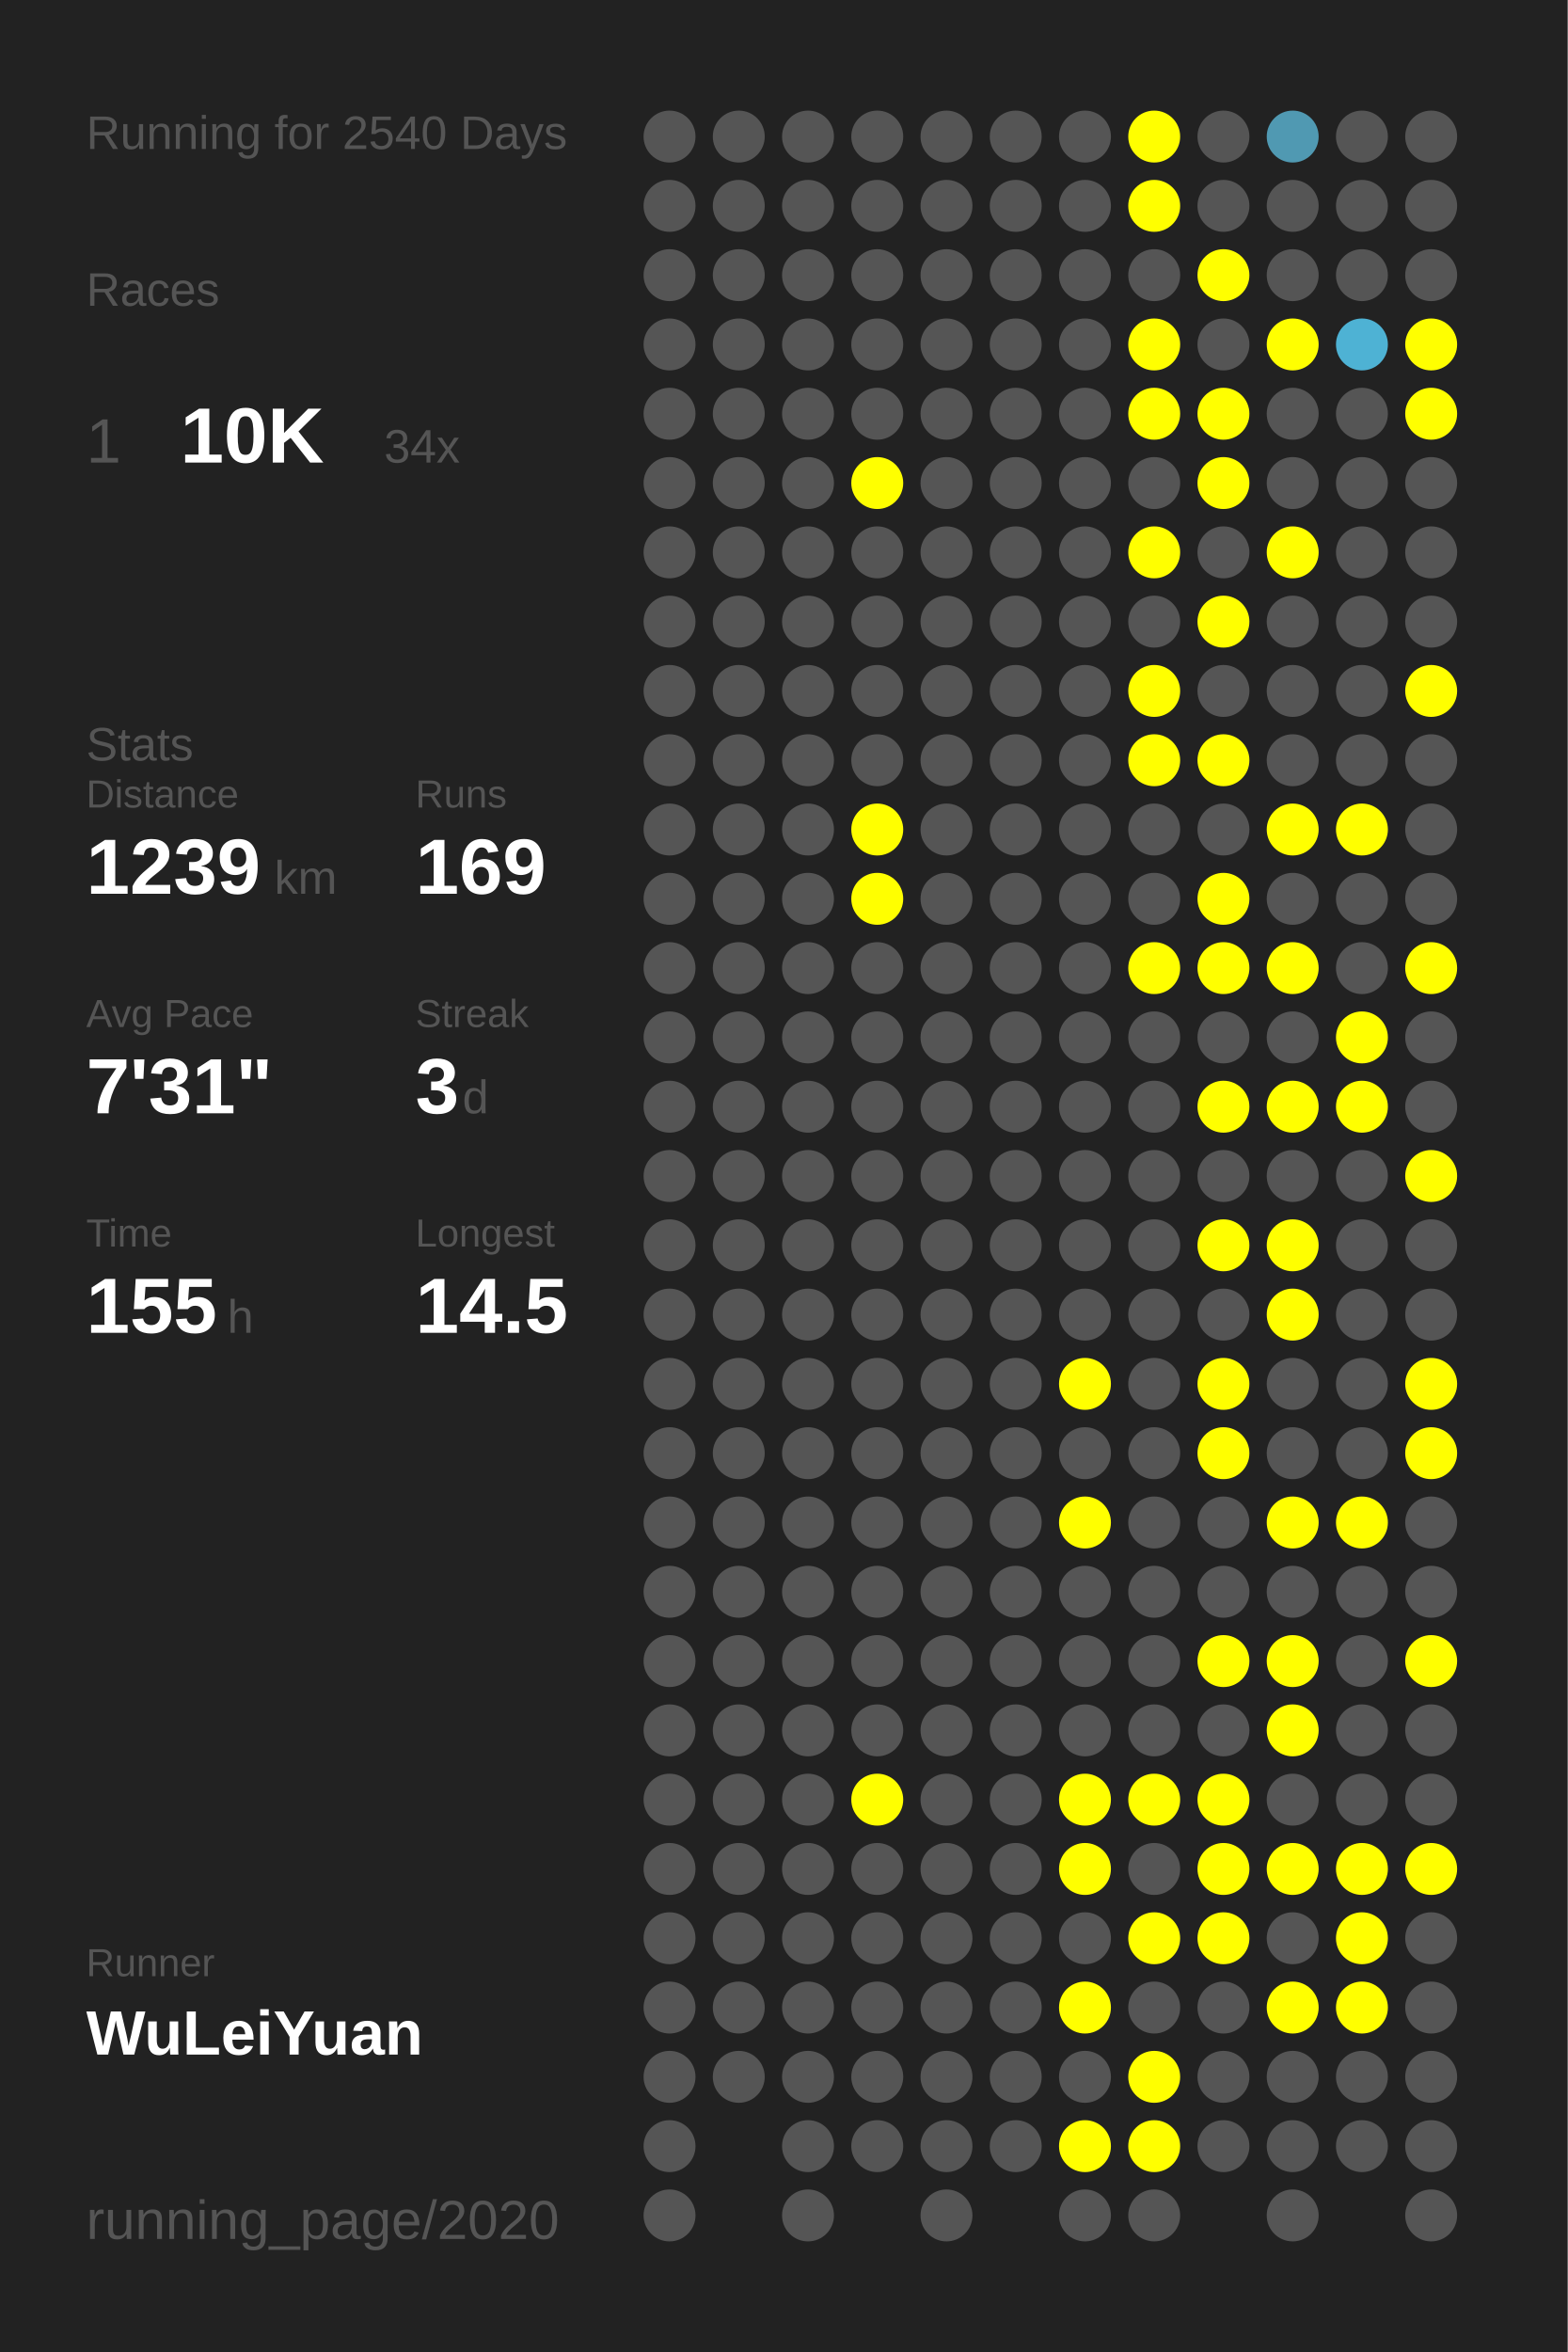
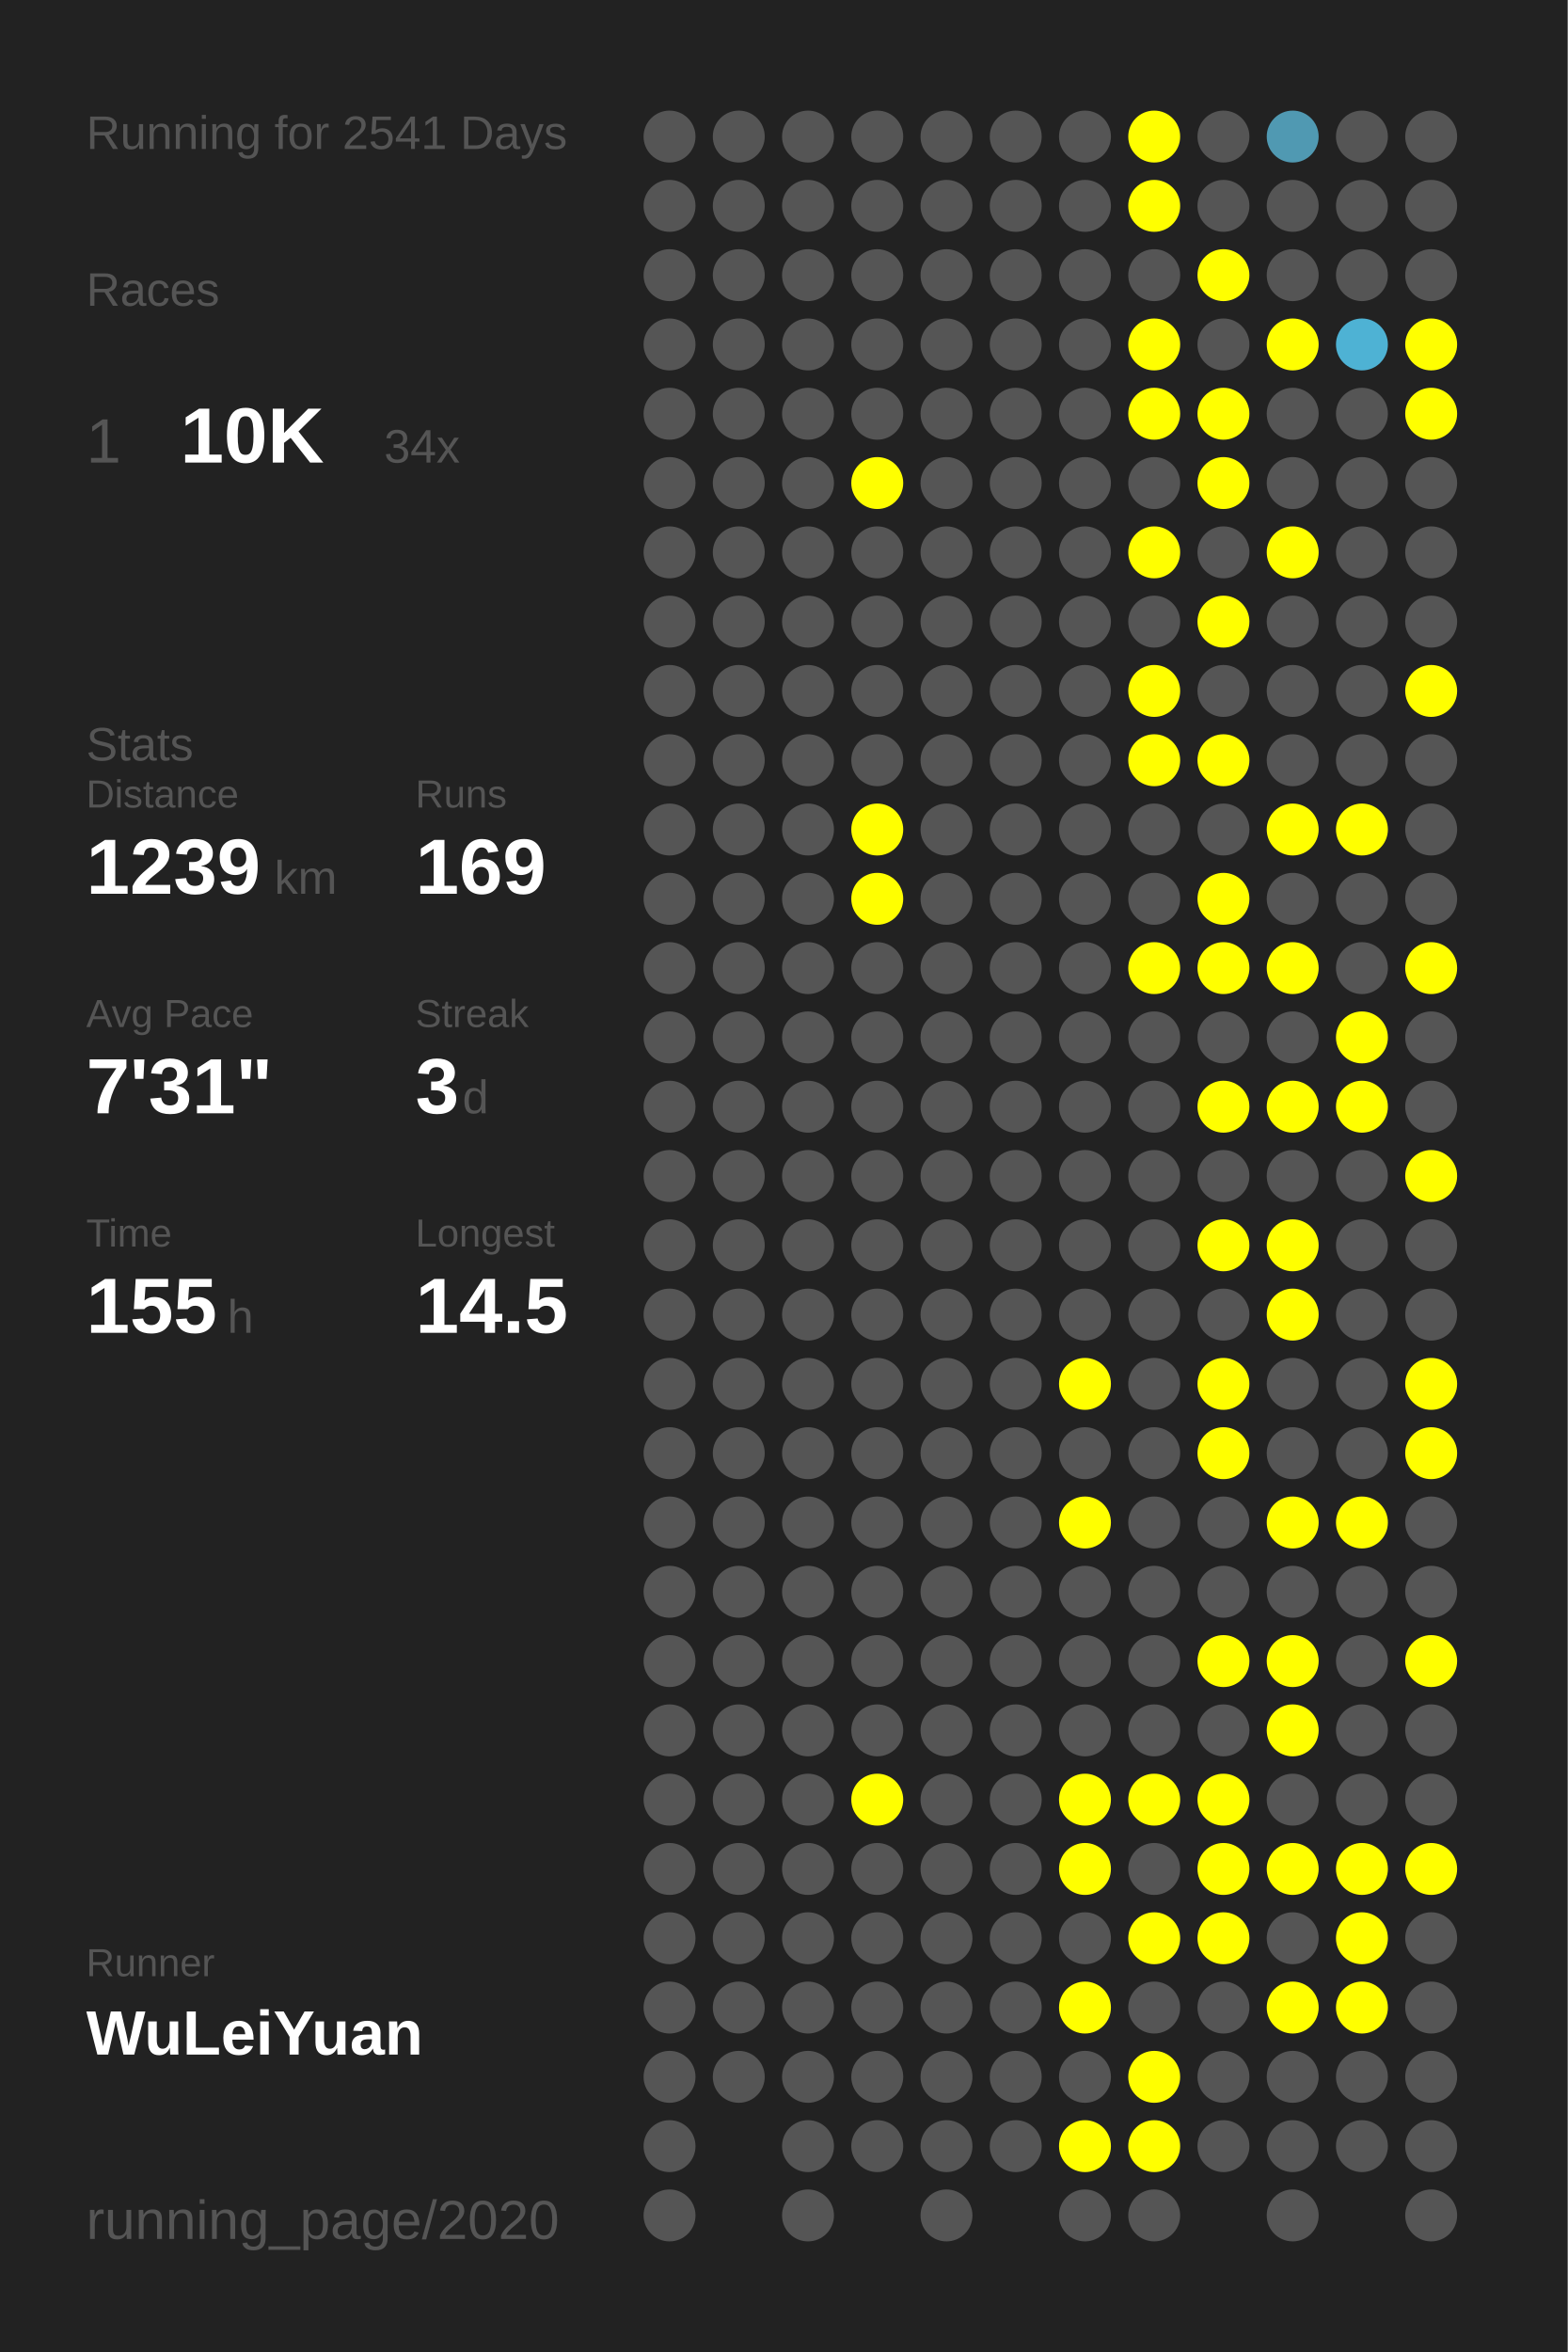
<svg xmlns="http://www.w3.org/2000/svg" baseProfile="full" height="300mm" version="1.1" viewBox="0,0,200,300" width="200mm">
  <defs />
  <rect fill="#222222" height="300" width="200" x="0" y="0" />
-   <text fill="#555555" style="font-size:6px; font-family:Arial;" x="11" y="19">Running for 2540 Days</text>
+   <text fill="#555555" style="font-size:6px; font-family:Arial;" x="11" y="19">Running for 2541 Days</text>
  <text fill="#555555" style="font-size:6px; font-family:Arial;" x="11" y="39">Races</text>
  <text fill="#555555" style="font-size:8px; font-family:Arial;" x="11" y="59">1</text>
  <text fill="#FFFFFF" style="font-size:10px; font-family:Arial; font-weight:bold;" x="23" y="59">10K</text>
  <text fill="#555555" style="font-size:6px; font-family:Arial;" x="49" y="59">34x</text>
  <text fill="#555555" style="font-size:6px; font-family:Arial;" x="11" y="97">Stats</text>
  <text fill="#555555" style="font-size:5px; font-family:Arial;" x="11" y="103">Distance</text>
  <text fill="#FFFFFF" style="font-size:10px; font-family:Arial; font-weight:bold;" x="11" y="114">1239</text>
  <text fill="#555555" style="font-size:6px; font-family:Arial;" x="35" y="114">km</text>
  <text fill="#555555" style="font-size:5px; font-family:Arial;" x="53" y="103">Runs</text>
  <text fill="#FFFFFF" style="font-size:10px; font-family:Arial; font-weight:bold;" x="53" y="114">169</text>
  <text fill="#555555" style="font-size:5px; font-family:Arial;" x="11" y="131">Avg Pace</text>
  <text fill="#FFFFFF" style="font-size:10px; font-family:Arial; font-weight:bold;" x="11" y="142">7'31"</text>
  <text fill="#555555" style="font-size:5px; font-family:Arial;" x="53" y="131">Streak</text>
  <text fill="#FFFFFF" style="font-size:10px; font-family:Arial; font-weight:bold;" x="53" y="142">3</text>
  <text fill="#555555" style="font-size:6px; font-family:Arial;" x="59" y="142">d</text>
  <text fill="#555555" style="font-size:5px; font-family:Arial;" x="11" y="159">Time</text>
  <text fill="#FFFFFF" style="font-size:10px; font-family:Arial; font-weight:bold;" x="11" y="170">155</text>
  <text fill="#555555" style="font-size:6px; font-family:Arial;" x="29" y="170">h</text>
  <text fill="#555555" style="font-size:5px; font-family:Arial;" x="53" y="159">Longest</text>
  <text fill="#FFFFFF" style="font-size:10px; font-family:Arial; font-weight:bold;" x="53" y="170">14.5</text>
  <text fill="#555555" style="font-size:5px; font-family:Arial;" x="11" y="252.065">Runner</text>
  <text fill="#FFFFFF" style="font-size:8px; font-family:Arial; font-weight:bold;" x="11" y="262.065">WuLeiYuan</text>
  <text fill="#555555" style="font-size:7px; font-family:Arial;" x="11" y="285.581">running_page/2020</text>
  <circle cx="85.417" cy="17.419" fill="#555555" r="3.312" />
  <circle cx="85.417" cy="26.258" fill="#555555" r="3.312" />
  <circle cx="85.417" cy="35.097" fill="#555555" r="3.312" />
  <circle cx="85.417" cy="43.935" fill="#555555" r="3.312" />
  <circle cx="85.417" cy="52.774" fill="#555555" r="3.312" />
  <circle cx="85.417" cy="61.613" fill="#555555" r="3.312" />
  <circle cx="85.417" cy="70.452" fill="#555555" r="3.312" />
  <circle cx="85.417" cy="79.29" fill="#555555" r="3.312" />
  <circle cx="85.417" cy="88.129" fill="#555555" r="3.312" />
  <circle cx="85.417" cy="96.968" fill="#555555" r="3.312" />
  <circle cx="85.417" cy="105.806" fill="#555555" r="3.312" />
  <circle cx="85.417" cy="114.645" fill="#555555" r="3.312" />
  <circle cx="85.417" cy="123.484" fill="#555555" r="3.312" />
  <circle cx="85.417" cy="132.323" fill="#555555" r="3.312" />
  <circle cx="85.417" cy="141.161" fill="#555555" r="3.312" />
  <circle cx="85.417" cy="150" fill="#555555" r="3.312" />
  <circle cx="85.417" cy="158.839" fill="#555555" r="3.312" />
  <circle cx="85.417" cy="167.677" fill="#555555" r="3.312" />
  <circle cx="85.417" cy="176.516" fill="#555555" r="3.312" />
  <circle cx="85.417" cy="185.355" fill="#555555" r="3.312" />
  <circle cx="85.417" cy="194.194" fill="#555555" r="3.312" />
  <circle cx="85.417" cy="203.032" fill="#555555" r="3.312" />
  <circle cx="85.417" cy="211.871" fill="#555555" r="3.312" />
  <circle cx="85.417" cy="220.71" fill="#555555" r="3.312" />
  <circle cx="85.417" cy="229.548" fill="#555555" r="3.312" />
  <circle cx="85.417" cy="238.387" fill="#555555" r="3.312" />
  <circle cx="85.417" cy="247.226" fill="#555555" r="3.312" />
  <circle cx="85.417" cy="256.065" fill="#555555" r="3.312" />
  <circle cx="85.417" cy="264.903" fill="#555555" r="3.312" />
  <circle cx="85.417" cy="273.742" fill="#555555" r="3.312" />
  <circle cx="85.417" cy="282.581" fill="#555555" r="3.312" />
  <circle cx="94.25" cy="17.419" fill="#555555" r="3.312" />
  <circle cx="94.25" cy="26.258" fill="#555555" r="3.312" />
  <circle cx="94.25" cy="35.097" fill="#555555" r="3.312" />
  <circle cx="94.25" cy="43.935" fill="#555555" r="3.312" />
  <circle cx="94.25" cy="52.774" fill="#555555" r="3.312" />
  <circle cx="94.25" cy="61.613" fill="#555555" r="3.312" />
  <circle cx="94.25" cy="70.452" fill="#555555" r="3.312" />
  <circle cx="94.25" cy="79.29" fill="#555555" r="3.312" />
  <circle cx="94.25" cy="88.129" fill="#555555" r="3.312" />
  <circle cx="94.25" cy="96.968" fill="#555555" r="3.312" />
  <circle cx="94.25" cy="105.806" fill="#555555" r="3.312" />
  <circle cx="94.25" cy="114.645" fill="#555555" r="3.312" />
  <circle cx="94.25" cy="123.484" fill="#555555" r="3.312" />
  <circle cx="94.25" cy="132.323" fill="#555555" r="3.312" />
  <circle cx="94.25" cy="141.161" fill="#555555" r="3.312" />
  <circle cx="94.25" cy="150" fill="#555555" r="3.312" />
  <circle cx="94.25" cy="158.839" fill="#555555" r="3.312" />
  <circle cx="94.25" cy="167.677" fill="#555555" r="3.312" />
  <circle cx="94.25" cy="176.516" fill="#555555" r="3.312" />
  <circle cx="94.25" cy="185.355" fill="#555555" r="3.312" />
  <circle cx="94.25" cy="194.194" fill="#555555" r="3.312" />
  <circle cx="94.25" cy="203.032" fill="#555555" r="3.312" />
  <circle cx="94.25" cy="211.871" fill="#555555" r="3.312" />
  <circle cx="94.25" cy="220.71" fill="#555555" r="3.312" />
  <circle cx="94.25" cy="229.548" fill="#555555" r="3.312" />
  <circle cx="94.25" cy="238.387" fill="#555555" r="3.312" />
  <circle cx="94.25" cy="247.226" fill="#555555" r="3.312" />
  <circle cx="94.25" cy="256.065" fill="#555555" r="3.312" />
  <circle cx="94.25" cy="264.903" fill="#555555" r="3.312" />
  <circle cx="103.083" cy="17.419" fill="#555555" r="3.312" />
  <circle cx="103.083" cy="26.258" fill="#555555" r="3.312" />
  <circle cx="103.083" cy="35.097" fill="#555555" r="3.312" />
  <circle cx="103.083" cy="43.935" fill="#555555" r="3.312" />
  <circle cx="103.083" cy="52.774" fill="#555555" r="3.312" />
  <circle cx="103.083" cy="61.613" fill="#555555" r="3.312" />
  <circle cx="103.083" cy="70.452" fill="#555555" r="3.312" />
  <circle cx="103.083" cy="79.29" fill="#555555" r="3.312" />
  <circle cx="103.083" cy="88.129" fill="#555555" r="3.312" />
  <circle cx="103.083" cy="96.968" fill="#555555" r="3.312" />
  <circle cx="103.083" cy="105.806" fill="#555555" r="3.312" />
  <circle cx="103.083" cy="114.645" fill="#555555" r="3.312" />
  <circle cx="103.083" cy="123.484" fill="#555555" r="3.312" />
  <circle cx="103.083" cy="132.323" fill="#555555" r="3.312" />
  <circle cx="103.083" cy="141.161" fill="#555555" r="3.312" />
  <circle cx="103.083" cy="150" fill="#555555" r="3.312" />
  <circle cx="103.083" cy="158.839" fill="#555555" r="3.312" />
  <circle cx="103.083" cy="167.677" fill="#555555" r="3.312" />
  <circle cx="103.083" cy="176.516" fill="#555555" r="3.312" />
  <circle cx="103.083" cy="185.355" fill="#555555" r="3.312" />
  <circle cx="103.083" cy="194.194" fill="#555555" r="3.312" />
  <circle cx="103.083" cy="203.032" fill="#555555" r="3.312" />
  <circle cx="103.083" cy="211.871" fill="#555555" r="3.312" />
  <circle cx="103.083" cy="220.71" fill="#555555" r="3.312" />
  <circle cx="103.083" cy="229.548" fill="#555555" r="3.312" />
  <circle cx="103.083" cy="238.387" fill="#555555" r="3.312" />
  <circle cx="103.083" cy="247.226" fill="#555555" r="3.312" />
  <circle cx="103.083" cy="256.065" fill="#555555" r="3.312" />
  <circle cx="103.083" cy="264.903" fill="#555555" r="3.312" />
  <circle cx="103.083" cy="273.742" fill="#555555" r="3.312" />
  <circle cx="103.083" cy="282.581" fill="#555555" r="3.312" />
  <circle cx="111.917" cy="17.419" fill="#555555" r="3.312" />
  <circle cx="111.917" cy="26.258" fill="#555555" r="3.312" />
  <circle cx="111.917" cy="35.097" fill="#555555" r="3.312" />
  <circle cx="111.917" cy="43.935" fill="#555555" r="3.312" />
  <circle cx="111.917" cy="52.774" fill="#555555" r="3.312" />
  <circle cx="111.917" cy="61.613" fill="#FFFF00" r="3.312" />
  <circle cx="111.917" cy="70.452" fill="#555555" r="3.312" />
  <circle cx="111.917" cy="79.29" fill="#555555" r="3.312" />
  <circle cx="111.917" cy="88.129" fill="#555555" r="3.312" />
  <circle cx="111.917" cy="96.968" fill="#555555" r="3.312" />
  <circle cx="111.917" cy="105.806" fill="#FFFF00" r="3.312" />
  <circle cx="111.917" cy="114.645" fill="#FFFF00" r="3.312" />
  <circle cx="111.917" cy="123.484" fill="#555555" r="3.312" />
  <circle cx="111.917" cy="132.323" fill="#555555" r="3.312" />
  <circle cx="111.917" cy="141.161" fill="#555555" r="3.312" />
  <circle cx="111.917" cy="150" fill="#555555" r="3.312" />
  <circle cx="111.917" cy="158.839" fill="#555555" r="3.312" />
  <circle cx="111.917" cy="167.677" fill="#555555" r="3.312" />
  <circle cx="111.917" cy="176.516" fill="#555555" r="3.312" />
  <circle cx="111.917" cy="185.355" fill="#555555" r="3.312" />
  <circle cx="111.917" cy="194.194" fill="#555555" r="3.312" />
  <circle cx="111.917" cy="203.032" fill="#555555" r="3.312" />
  <circle cx="111.917" cy="211.871" fill="#555555" r="3.312" />
  <circle cx="111.917" cy="220.71" fill="#555555" r="3.312" />
  <circle cx="111.917" cy="229.548" fill="#FFFF00" r="3.312" />
  <circle cx="111.917" cy="238.387" fill="#555555" r="3.312" />
  <circle cx="111.917" cy="247.226" fill="#555555" r="3.312" />
  <circle cx="111.917" cy="256.065" fill="#555555" r="3.312" />
  <circle cx="111.917" cy="264.903" fill="#555555" r="3.312" />
  <circle cx="111.917" cy="273.742" fill="#555555" r="3.312" />
  <circle cx="120.75" cy="17.419" fill="#555555" r="3.312" />
  <circle cx="120.75" cy="26.258" fill="#555555" r="3.312" />
  <circle cx="120.75" cy="35.097" fill="#555555" r="3.312" />
  <circle cx="120.75" cy="43.935" fill="#555555" r="3.312" />
  <circle cx="120.75" cy="52.774" fill="#555555" r="3.312" />
  <circle cx="120.75" cy="61.613" fill="#555555" r="3.312" />
  <circle cx="120.75" cy="70.452" fill="#555555" r="3.312" />
  <circle cx="120.75" cy="79.29" fill="#555555" r="3.312" />
  <circle cx="120.75" cy="88.129" fill="#555555" r="3.312" />
  <circle cx="120.75" cy="96.968" fill="#555555" r="3.312" />
  <circle cx="120.75" cy="105.806" fill="#555555" r="3.312" />
  <circle cx="120.75" cy="114.645" fill="#555555" r="3.312" />
  <circle cx="120.75" cy="123.484" fill="#555555" r="3.312" />
  <circle cx="120.75" cy="132.323" fill="#555555" r="3.312" />
  <circle cx="120.75" cy="141.161" fill="#555555" r="3.312" />
  <circle cx="120.75" cy="150" fill="#555555" r="3.312" />
  <circle cx="120.75" cy="158.839" fill="#555555" r="3.312" />
  <circle cx="120.75" cy="167.677" fill="#555555" r="3.312" />
  <circle cx="120.75" cy="176.516" fill="#555555" r="3.312" />
  <circle cx="120.75" cy="185.355" fill="#555555" r="3.312" />
  <circle cx="120.75" cy="194.194" fill="#555555" r="3.312" />
  <circle cx="120.75" cy="203.032" fill="#555555" r="3.312" />
  <circle cx="120.75" cy="211.871" fill="#555555" r="3.312" />
  <circle cx="120.75" cy="220.71" fill="#555555" r="3.312" />
  <circle cx="120.75" cy="229.548" fill="#555555" r="3.312" />
  <circle cx="120.75" cy="238.387" fill="#555555" r="3.312" />
  <circle cx="120.75" cy="247.226" fill="#555555" r="3.312" />
  <circle cx="120.75" cy="256.065" fill="#555555" r="3.312" />
  <circle cx="120.75" cy="264.903" fill="#555555" r="3.312" />
  <circle cx="120.75" cy="273.742" fill="#555555" r="3.312" />
  <circle cx="120.75" cy="282.581" fill="#555555" r="3.312" />
  <circle cx="129.583" cy="17.419" fill="#555555" r="3.312" />
  <circle cx="129.583" cy="26.258" fill="#555555" r="3.312" />
  <circle cx="129.583" cy="35.097" fill="#555555" r="3.312" />
  <circle cx="129.583" cy="43.935" fill="#555555" r="3.312" />
  <circle cx="129.583" cy="52.774" fill="#555555" r="3.312" />
  <circle cx="129.583" cy="61.613" fill="#555555" r="3.312" />
  <circle cx="129.583" cy="70.452" fill="#555555" r="3.312" />
  <circle cx="129.583" cy="79.29" fill="#555555" r="3.312" />
  <circle cx="129.583" cy="88.129" fill="#555555" r="3.312" />
  <circle cx="129.583" cy="96.968" fill="#555555" r="3.312" />
  <circle cx="129.583" cy="105.806" fill="#555555" r="3.312" />
  <circle cx="129.583" cy="114.645" fill="#555555" r="3.312" />
  <circle cx="129.583" cy="123.484" fill="#555555" r="3.312" />
  <circle cx="129.583" cy="132.323" fill="#555555" r="3.312" />
  <circle cx="129.583" cy="141.161" fill="#555555" r="3.312" />
  <circle cx="129.583" cy="150" fill="#555555" r="3.312" />
  <circle cx="129.583" cy="158.839" fill="#555555" r="3.312" />
  <circle cx="129.583" cy="167.677" fill="#555555" r="3.312" />
  <circle cx="129.583" cy="176.516" fill="#555555" r="3.312" />
  <circle cx="129.583" cy="185.355" fill="#555555" r="3.312" />
  <circle cx="129.583" cy="194.194" fill="#555555" r="3.312" />
  <circle cx="129.583" cy="203.032" fill="#555555" r="3.312" />
  <circle cx="129.583" cy="211.871" fill="#555555" r="3.312" />
  <circle cx="129.583" cy="220.71" fill="#555555" r="3.312" />
  <circle cx="129.583" cy="229.548" fill="#555555" r="3.312" />
  <circle cx="129.583" cy="238.387" fill="#555555" r="3.312" />
  <circle cx="129.583" cy="247.226" fill="#555555" r="3.312" />
  <circle cx="129.583" cy="256.065" fill="#555555" r="3.312" />
  <circle cx="129.583" cy="264.903" fill="#555555" r="3.312" />
  <circle cx="129.583" cy="273.742" fill="#555555" r="3.312" />
  <circle cx="138.417" cy="17.419" fill="#555555" r="3.312" />
  <circle cx="138.417" cy="26.258" fill="#555555" r="3.312" />
  <circle cx="138.417" cy="35.097" fill="#555555" r="3.312" />
  <circle cx="138.417" cy="43.935" fill="#555555" r="3.312" />
  <circle cx="138.417" cy="52.774" fill="#555555" r="3.312" />
  <circle cx="138.417" cy="61.613" fill="#555555" r="3.312" />
  <circle cx="138.417" cy="70.452" fill="#555555" r="3.312" />
  <circle cx="138.417" cy="79.29" fill="#555555" r="3.312" />
  <circle cx="138.417" cy="88.129" fill="#555555" r="3.312" />
  <circle cx="138.417" cy="96.968" fill="#555555" r="3.312" />
  <circle cx="138.417" cy="105.806" fill="#555555" r="3.312" />
  <circle cx="138.417" cy="114.645" fill="#555555" r="3.312" />
  <circle cx="138.417" cy="123.484" fill="#555555" r="3.312" />
  <circle cx="138.417" cy="132.323" fill="#555555" r="3.312" />
  <circle cx="138.417" cy="141.161" fill="#555555" r="3.312" />
  <circle cx="138.417" cy="150" fill="#555555" r="3.312" />
  <circle cx="138.417" cy="158.839" fill="#555555" r="3.312" />
  <circle cx="138.417" cy="167.677" fill="#555555" r="3.312" />
  <circle cx="138.417" cy="176.516" fill="#FFFF00" r="3.312" />
  <circle cx="138.417" cy="185.355" fill="#555555" r="3.312" />
  <circle cx="138.417" cy="194.194" fill="#FFFF00" r="3.312" />
  <circle cx="138.417" cy="203.032" fill="#555555" r="3.312" />
  <circle cx="138.417" cy="211.871" fill="#555555" r="3.312" />
  <circle cx="138.417" cy="220.71" fill="#555555" r="3.312" />
  <circle cx="138.417" cy="229.548" fill="#FFFF00" r="3.312" />
  <circle cx="138.417" cy="238.387" fill="#FFFF00" r="3.312" />
  <circle cx="138.417" cy="247.226" fill="#555555" r="3.312" />
  <circle cx="138.417" cy="256.065" fill="#FFFF00" r="3.312" />
  <circle cx="138.417" cy="264.903" fill="#555555" r="3.312" />
  <circle cx="138.417" cy="273.742" fill="#FFFF00" r="3.312" />
  <circle cx="138.417" cy="282.581" fill="#555555" r="3.312" />
  <circle cx="147.25" cy="17.419" fill="#FFFF00" r="3.312" />
  <circle cx="147.25" cy="26.258" fill="#FFFF00" r="3.312" />
  <circle cx="147.25" cy="35.097" fill="#555555" r="3.312" />
  <circle cx="147.25" cy="43.935" fill="#FFFF00" r="3.312" />
  <circle cx="147.25" cy="52.774" fill="#FFFF00" r="3.312" />
  <circle cx="147.25" cy="61.613" fill="#555555" r="3.312" />
  <circle cx="147.25" cy="70.452" fill="#FFFF00" r="3.312" />
  <circle cx="147.25" cy="79.29" fill="#555555" r="3.312" />
  <circle cx="147.25" cy="88.129" fill="#FFFF00" r="3.312" />
  <circle cx="147.25" cy="96.968" fill="#FFFF00" r="3.312" />
  <circle cx="147.25" cy="105.806" fill="#555555" r="3.312" />
  <circle cx="147.25" cy="114.645" fill="#555555" r="3.312" />
  <circle cx="147.25" cy="123.484" fill="#FFFF00" r="3.312" />
  <circle cx="147.25" cy="132.323" fill="#555555" r="3.312" />
  <circle cx="147.25" cy="141.161" fill="#555555" r="3.312" />
  <circle cx="147.25" cy="150" fill="#555555" r="3.312" />
  <circle cx="147.25" cy="158.839" fill="#555555" r="3.312" />
  <circle cx="147.25" cy="167.677" fill="#555555" r="3.312" />
  <circle cx="147.25" cy="176.516" fill="#555555" r="3.312" />
  <circle cx="147.25" cy="185.355" fill="#555555" r="3.312" />
  <circle cx="147.25" cy="194.194" fill="#555555" r="3.312" />
  <circle cx="147.25" cy="203.032" fill="#555555" r="3.312" />
  <circle cx="147.25" cy="211.871" fill="#555555" r="3.312" />
  <circle cx="147.25" cy="220.71" fill="#555555" r="3.312" />
  <circle cx="147.25" cy="229.548" fill="#FFFF00" r="3.312" />
  <circle cx="147.25" cy="238.387" fill="#555555" r="3.312" />
  <circle cx="147.25" cy="247.226" fill="#FFFF00" r="3.312" />
  <circle cx="147.25" cy="256.065" fill="#555555" r="3.312" />
  <circle cx="147.25" cy="264.903" fill="#FFFF00" r="3.312" />
  <circle cx="147.25" cy="273.742" fill="#FFFF00" r="3.312" />
  <circle cx="147.25" cy="282.581" fill="#555555" r="3.312" />
  <circle cx="156.083" cy="17.419" fill="#555555" r="3.312" />
  <circle cx="156.083" cy="26.258" fill="#555555" r="3.312" />
  <circle cx="156.083" cy="35.097" fill="#FFFF00" r="3.312" />
  <circle cx="156.083" cy="43.935" fill="#555555" r="3.312" />
  <circle cx="156.083" cy="52.774" fill="#FFFF00" r="3.312" />
  <circle cx="156.083" cy="61.613" fill="#FFFF00" r="3.312" />
  <circle cx="156.083" cy="70.452" fill="#555555" r="3.312" />
  <circle cx="156.083" cy="79.29" fill="#FFFF00" r="3.312" />
  <circle cx="156.083" cy="88.129" fill="#555555" r="3.312" />
  <circle cx="156.083" cy="96.968" fill="#FFFF00" r="3.312" />
  <circle cx="156.083" cy="105.806" fill="#555555" r="3.312" />
  <circle cx="156.083" cy="114.645" fill="#FFFF00" r="3.312" />
  <circle cx="156.083" cy="123.484" fill="#FFFF00" r="3.312" />
  <circle cx="156.083" cy="132.323" fill="#555555" r="3.312" />
  <circle cx="156.083" cy="141.161" fill="#FFFF00" r="3.312" />
  <circle cx="156.083" cy="150" fill="#555555" r="3.312" />
  <circle cx="156.083" cy="158.839" fill="#FFFF00" r="3.312" />
  <circle cx="156.083" cy="167.677" fill="#555555" r="3.312" />
  <circle cx="156.083" cy="176.516" fill="#FFFF00" r="3.312" />
  <circle cx="156.083" cy="185.355" fill="#FFFF00" r="3.312" />
  <circle cx="156.083" cy="194.194" fill="#555555" r="3.312" />
  <circle cx="156.083" cy="203.032" fill="#555555" r="3.312" />
  <circle cx="156.083" cy="211.871" fill="#FFFF00" r="3.312" />
  <circle cx="156.083" cy="220.71" fill="#555555" r="3.312" />
  <circle cx="156.083" cy="229.548" fill="#FFFF00" r="3.312" />
  <circle cx="156.083" cy="238.387" fill="#FFFF00" r="3.312" />
  <circle cx="156.083" cy="247.226" fill="#FFFF00" r="3.312" />
  <circle cx="156.083" cy="256.065" fill="#555555" r="3.312" />
  <circle cx="156.083" cy="264.903" fill="#555555" r="3.312" />
  <circle cx="156.083" cy="273.742" fill="#555555" r="3.312" />
  <circle cx="164.917" cy="17.419" fill="#5099b2" r="3.312" />
  <circle cx="164.917" cy="26.258" fill="#555555" r="3.312" />
  <circle cx="164.917" cy="35.097" fill="#555555" r="3.312" />
  <circle cx="164.917" cy="43.935" fill="#FFFF00" r="3.312" />
  <circle cx="164.917" cy="52.774" fill="#555555" r="3.312" />
  <circle cx="164.917" cy="61.613" fill="#555555" r="3.312" />
  <circle cx="164.917" cy="70.452" fill="#FFFF00" r="3.312" />
  <circle cx="164.917" cy="79.29" fill="#555555" r="3.312" />
  <circle cx="164.917" cy="88.129" fill="#555555" r="3.312" />
  <circle cx="164.917" cy="96.968" fill="#555555" r="3.312" />
  <circle cx="164.917" cy="105.806" fill="#FFFF00" r="3.312" />
  <circle cx="164.917" cy="114.645" fill="#555555" r="3.312" />
  <circle cx="164.917" cy="123.484" fill="#FFFF00" r="3.312" />
  <circle cx="164.917" cy="132.323" fill="#555555" r="3.312" />
  <circle cx="164.917" cy="141.161" fill="#FFFF00" r="3.312" />
  <circle cx="164.917" cy="150" fill="#555555" r="3.312" />
  <circle cx="164.917" cy="158.839" fill="#FFFF00" r="3.312" />
  <circle cx="164.917" cy="167.677" fill="#FFFF00" r="3.312" />
  <circle cx="164.917" cy="176.516" fill="#555555" r="3.312" />
  <circle cx="164.917" cy="185.355" fill="#555555" r="3.312" />
  <circle cx="164.917" cy="194.194" fill="#FFFF00" r="3.312" />
  <circle cx="164.917" cy="203.032" fill="#555555" r="3.312" />
  <circle cx="164.917" cy="211.871" fill="#FFFF00" r="3.312" />
  <circle cx="164.917" cy="220.71" fill="#FFFF00" r="3.312" />
  <circle cx="164.917" cy="229.548" fill="#555555" r="3.312" />
  <circle cx="164.917" cy="238.387" fill="#FFFF00" r="3.312" />
  <circle cx="164.917" cy="247.226" fill="#555555" r="3.312" />
  <circle cx="164.917" cy="256.065" fill="#FFFF00" r="3.312" />
  <circle cx="164.917" cy="264.903" fill="#555555" r="3.312" />
  <circle cx="164.917" cy="273.742" fill="#555555" r="3.312" />
  <circle cx="164.917" cy="282.581" fill="#555555" r="3.312" />
  <circle cx="173.75" cy="17.419" fill="#555555" r="3.312" />
  <circle cx="173.75" cy="26.258" fill="#555555" r="3.312" />
  <circle cx="173.75" cy="35.097" fill="#555555" r="3.312" />
  <circle cx="173.75" cy="43.935" fill="#4eb2d4" r="3.312" />
  <circle cx="173.75" cy="52.774" fill="#555555" r="3.312" />
  <circle cx="173.75" cy="61.613" fill="#555555" r="3.312" />
  <circle cx="173.75" cy="70.452" fill="#555555" r="3.312" />
  <circle cx="173.75" cy="79.29" fill="#555555" r="3.312" />
  <circle cx="173.75" cy="88.129" fill="#555555" r="3.312" />
  <circle cx="173.75" cy="96.968" fill="#555555" r="3.312" />
  <circle cx="173.75" cy="105.806" fill="#FFFF00" r="3.312" />
  <circle cx="173.75" cy="114.645" fill="#555555" r="3.312" />
  <circle cx="173.75" cy="123.484" fill="#555555" r="3.312" />
  <circle cx="173.75" cy="132.323" fill="#FFFF00" r="3.312" />
  <circle cx="173.75" cy="141.161" fill="#FFFF00" r="3.312" />
  <circle cx="173.75" cy="150" fill="#555555" r="3.312" />
  <circle cx="173.75" cy="158.839" fill="#555555" r="3.312" />
  <circle cx="173.75" cy="167.677" fill="#555555" r="3.312" />
  <circle cx="173.75" cy="176.516" fill="#555555" r="3.312" />
  <circle cx="173.75" cy="185.355" fill="#555555" r="3.312" />
  <circle cx="173.75" cy="194.194" fill="#FFFF00" r="3.312" />
  <circle cx="173.75" cy="203.032" fill="#555555" r="3.312" />
  <circle cx="173.75" cy="211.871" fill="#555555" r="3.312" />
  <circle cx="173.75" cy="220.71" fill="#555555" r="3.312" />
  <circle cx="173.75" cy="229.548" fill="#555555" r="3.312" />
  <circle cx="173.75" cy="238.387" fill="#FFFF00" r="3.312" />
  <circle cx="173.75" cy="247.226" fill="#FFFF00" r="3.312" />
  <circle cx="173.75" cy="256.065" fill="#FFFF00" r="3.312" />
  <circle cx="173.75" cy="264.903" fill="#555555" r="3.312" />
  <circle cx="173.75" cy="273.742" fill="#555555" r="3.312" />
  <circle cx="182.583" cy="17.419" fill="#555555" r="3.312" />
  <circle cx="182.583" cy="26.258" fill="#555555" r="3.312" />
  <circle cx="182.583" cy="35.097" fill="#555555" r="3.312" />
  <circle cx="182.583" cy="43.935" fill="#FFFF00" r="3.312" />
  <circle cx="182.583" cy="52.774" fill="#FFFF00" r="3.312" />
  <circle cx="182.583" cy="61.613" fill="#555555" r="3.312" />
  <circle cx="182.583" cy="70.452" fill="#555555" r="3.312" />
  <circle cx="182.583" cy="79.29" fill="#555555" r="3.312" />
  <circle cx="182.583" cy="88.129" fill="#FFFF00" r="3.312" />
  <circle cx="182.583" cy="96.968" fill="#555555" r="3.312" />
  <circle cx="182.583" cy="105.806" fill="#555555" r="3.312" />
  <circle cx="182.583" cy="114.645" fill="#555555" r="3.312" />
  <circle cx="182.583" cy="123.484" fill="#FFFF00" r="3.312" />
  <circle cx="182.583" cy="132.323" fill="#555555" r="3.312" />
  <circle cx="182.583" cy="141.161" fill="#555555" r="3.312" />
  <circle cx="182.583" cy="150" fill="#FFFF00" r="3.312" />
  <circle cx="182.583" cy="158.839" fill="#555555" r="3.312" />
  <circle cx="182.583" cy="167.677" fill="#555555" r="3.312" />
  <circle cx="182.583" cy="176.516" fill="#FFFF00" r="3.312" />
  <circle cx="182.583" cy="185.355" fill="#FFFF00" r="3.312" />
  <circle cx="182.583" cy="194.194" fill="#555555" r="3.312" />
  <circle cx="182.583" cy="203.032" fill="#555555" r="3.312" />
  <circle cx="182.583" cy="211.871" fill="#FFFF00" r="3.312" />
  <circle cx="182.583" cy="220.71" fill="#555555" r="3.312" />
  <circle cx="182.583" cy="229.548" fill="#555555" r="3.312" />
  <circle cx="182.583" cy="238.387" fill="#FFFF00" r="3.312" />
  <circle cx="182.583" cy="247.226" fill="#555555" r="3.312" />
  <circle cx="182.583" cy="256.065" fill="#555555" r="3.312" />
  <circle cx="182.583" cy="264.903" fill="#555555" r="3.312" />
  <circle cx="182.583" cy="273.742" fill="#555555" r="3.312" />
  <circle cx="182.583" cy="282.581" fill="#555555" r="3.312" />
</svg>
